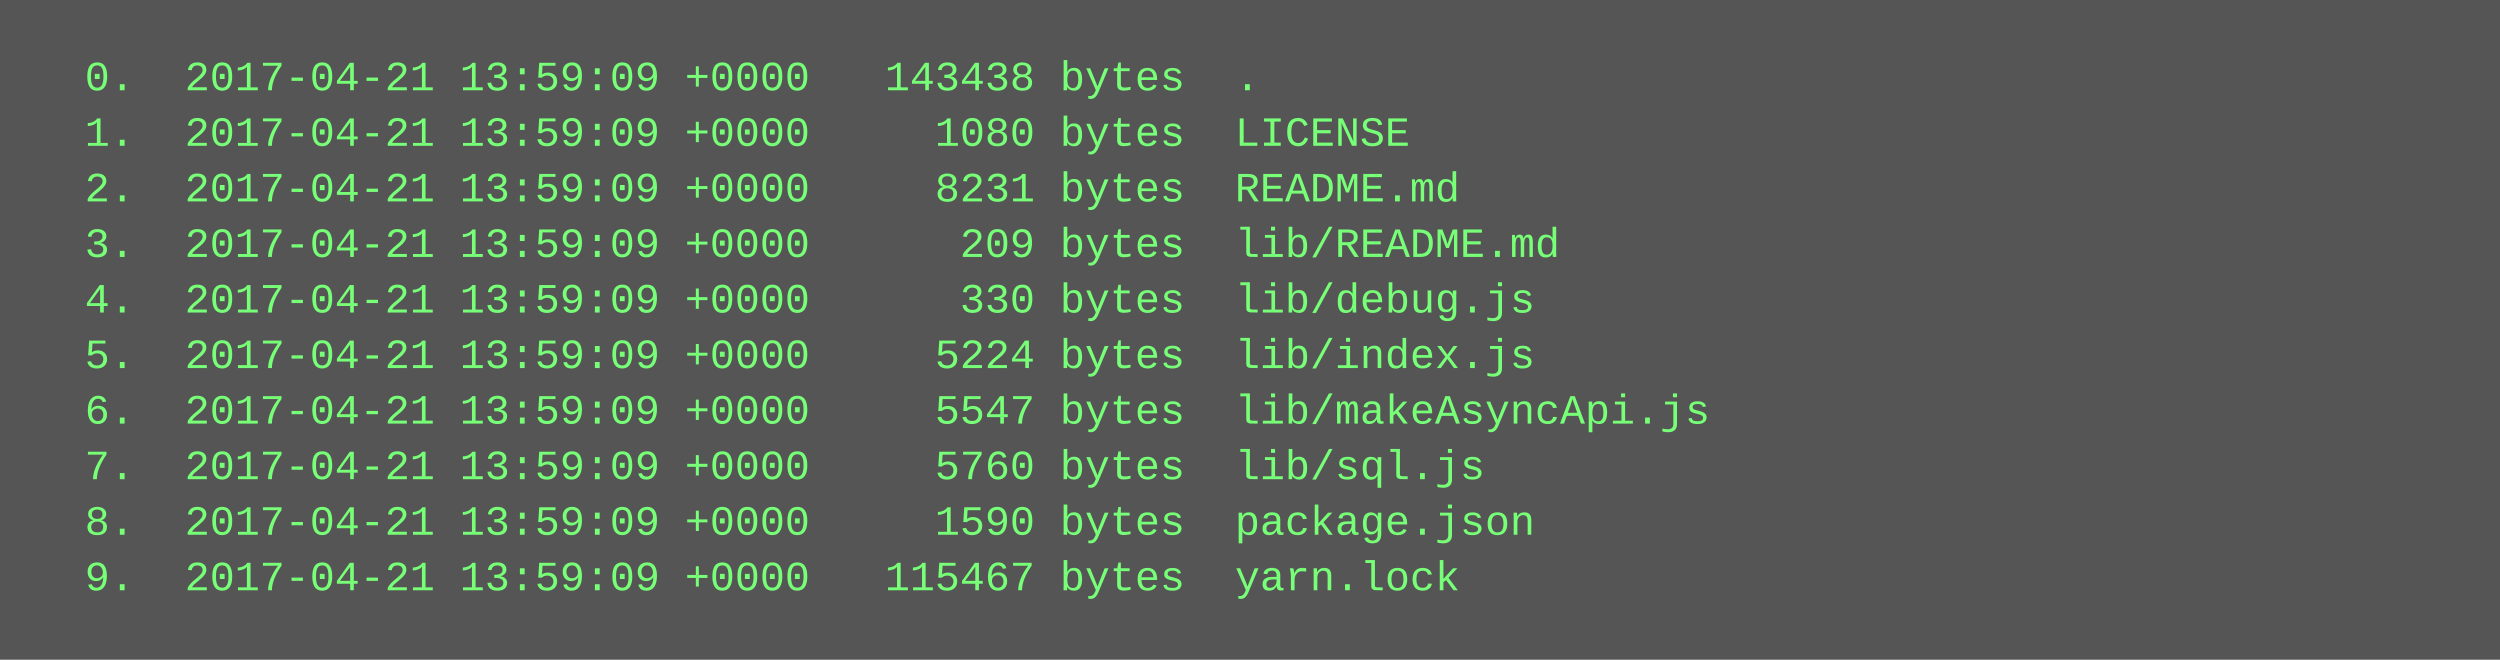
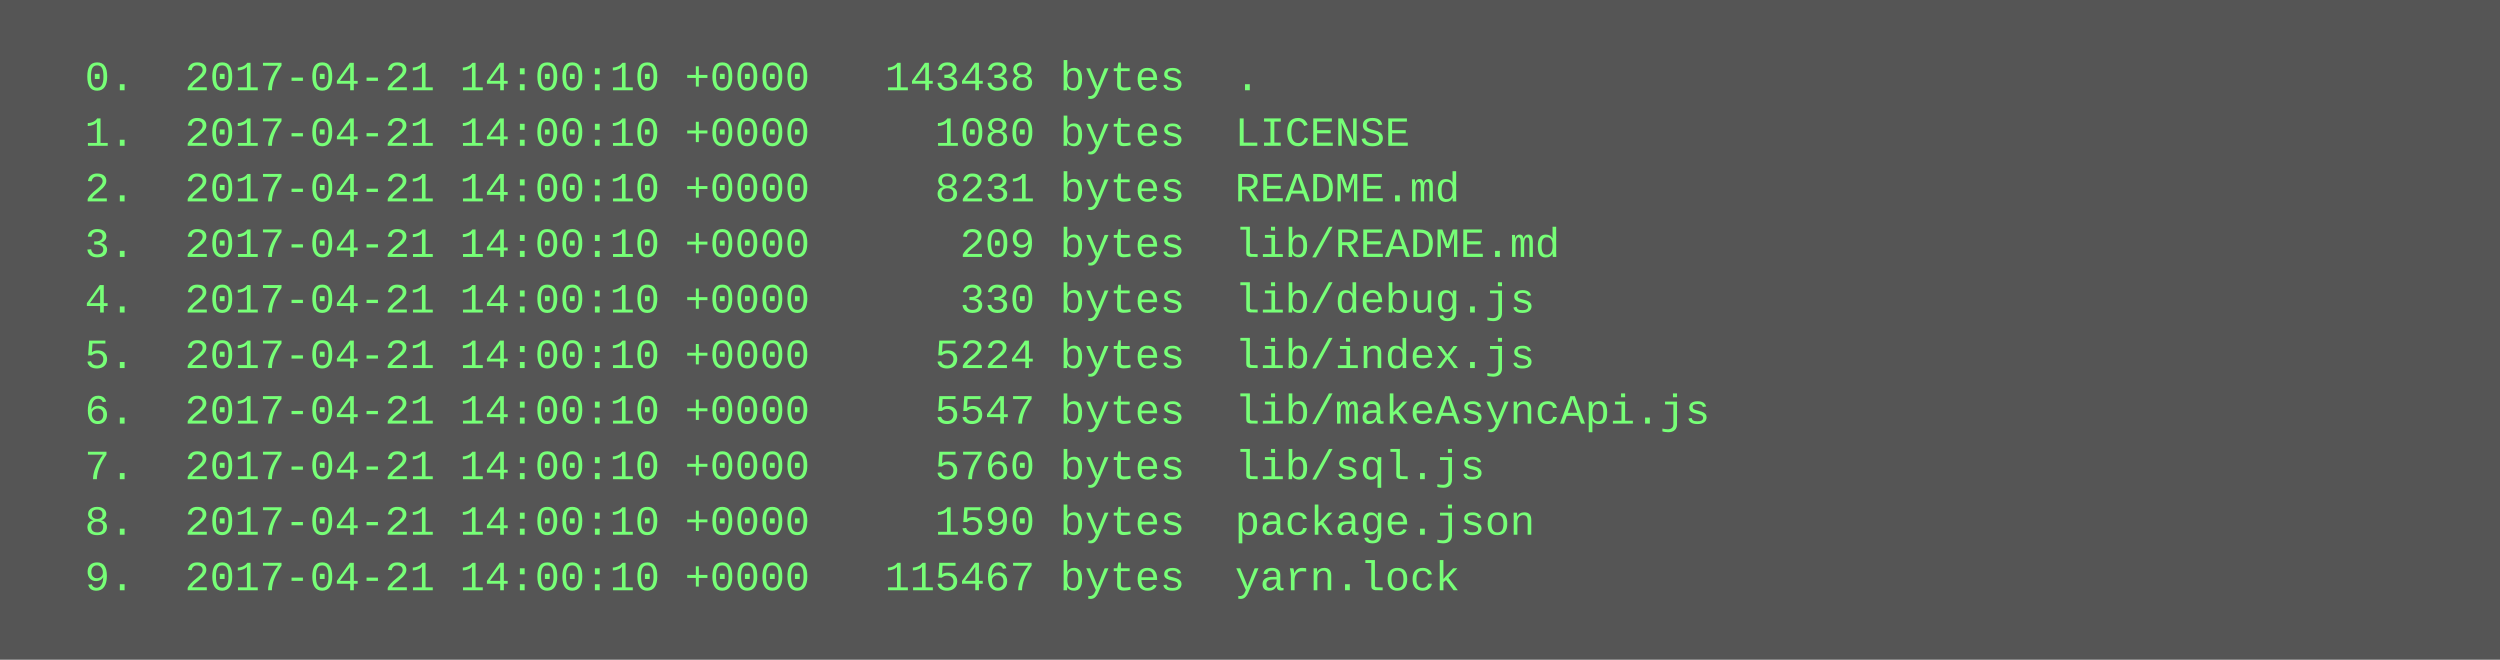
<svg xmlns="http://www.w3.org/2000/svg" height="190" width="720">
  <rect height="190" fill="#555" width="720" />
  <text fill="#7f7" font-family="Courier New" font-size="12" xml:space="preserve">
-     <tspan x="10" y="26">  0.  2017-04-21 13:59:09 +0000   143438 bytes  .</tspan>
-     <tspan x="10" y="42">  1.  2017-04-21 13:59:09 +0000     1080 bytes  LICENSE</tspan>
-     <tspan x="10" y="58">  2.  2017-04-21 13:59:09 +0000     8231 bytes  README.md</tspan>
-     <tspan x="10" y="74">  3.  2017-04-21 13:59:09 +0000      209 bytes  lib/README.md</tspan>
-     <tspan x="10" y="90">  4.  2017-04-21 13:59:09 +0000      330 bytes  lib/debug.js</tspan>
-     <tspan x="10" y="106">  5.  2017-04-21 13:59:09 +0000     5224 bytes  lib/index.js</tspan>
-     <tspan x="10" y="122">  6.  2017-04-21 13:59:09 +0000     5547 bytes  lib/makeAsyncApi.js</tspan>
-     <tspan x="10" y="138">  7.  2017-04-21 13:59:09 +0000     5760 bytes  lib/sql.js</tspan>
-     <tspan x="10" y="154">  8.  2017-04-21 13:59:09 +0000     1590 bytes  package.json</tspan>
-     <tspan x="10" y="170">  9.  2017-04-21 13:59:09 +0000   115467 bytes  yarn.lock</tspan>
+     <tspan x="10" y="26">  0.  2017-04-21 14:00:10 +0000   143438 bytes  .</tspan>
+     <tspan x="10" y="42">  1.  2017-04-21 14:00:10 +0000     1080 bytes  LICENSE</tspan>
+     <tspan x="10" y="58">  2.  2017-04-21 14:00:10 +0000     8231 bytes  README.md</tspan>
+     <tspan x="10" y="74">  3.  2017-04-21 14:00:10 +0000      209 bytes  lib/README.md</tspan>
+     <tspan x="10" y="90">  4.  2017-04-21 14:00:10 +0000      330 bytes  lib/debug.js</tspan>
+     <tspan x="10" y="106">  5.  2017-04-21 14:00:10 +0000     5224 bytes  lib/index.js</tspan>
+     <tspan x="10" y="122">  6.  2017-04-21 14:00:10 +0000     5547 bytes  lib/makeAsyncApi.js</tspan>
+     <tspan x="10" y="138">  7.  2017-04-21 14:00:10 +0000     5760 bytes  lib/sql.js</tspan>
+     <tspan x="10" y="154">  8.  2017-04-21 14:00:10 +0000     1590 bytes  package.json</tspan>
+     <tspan x="10" y="170">  9.  2017-04-21 14:00:10 +0000   115467 bytes  yarn.lock</tspan>
  </text>
</svg>
